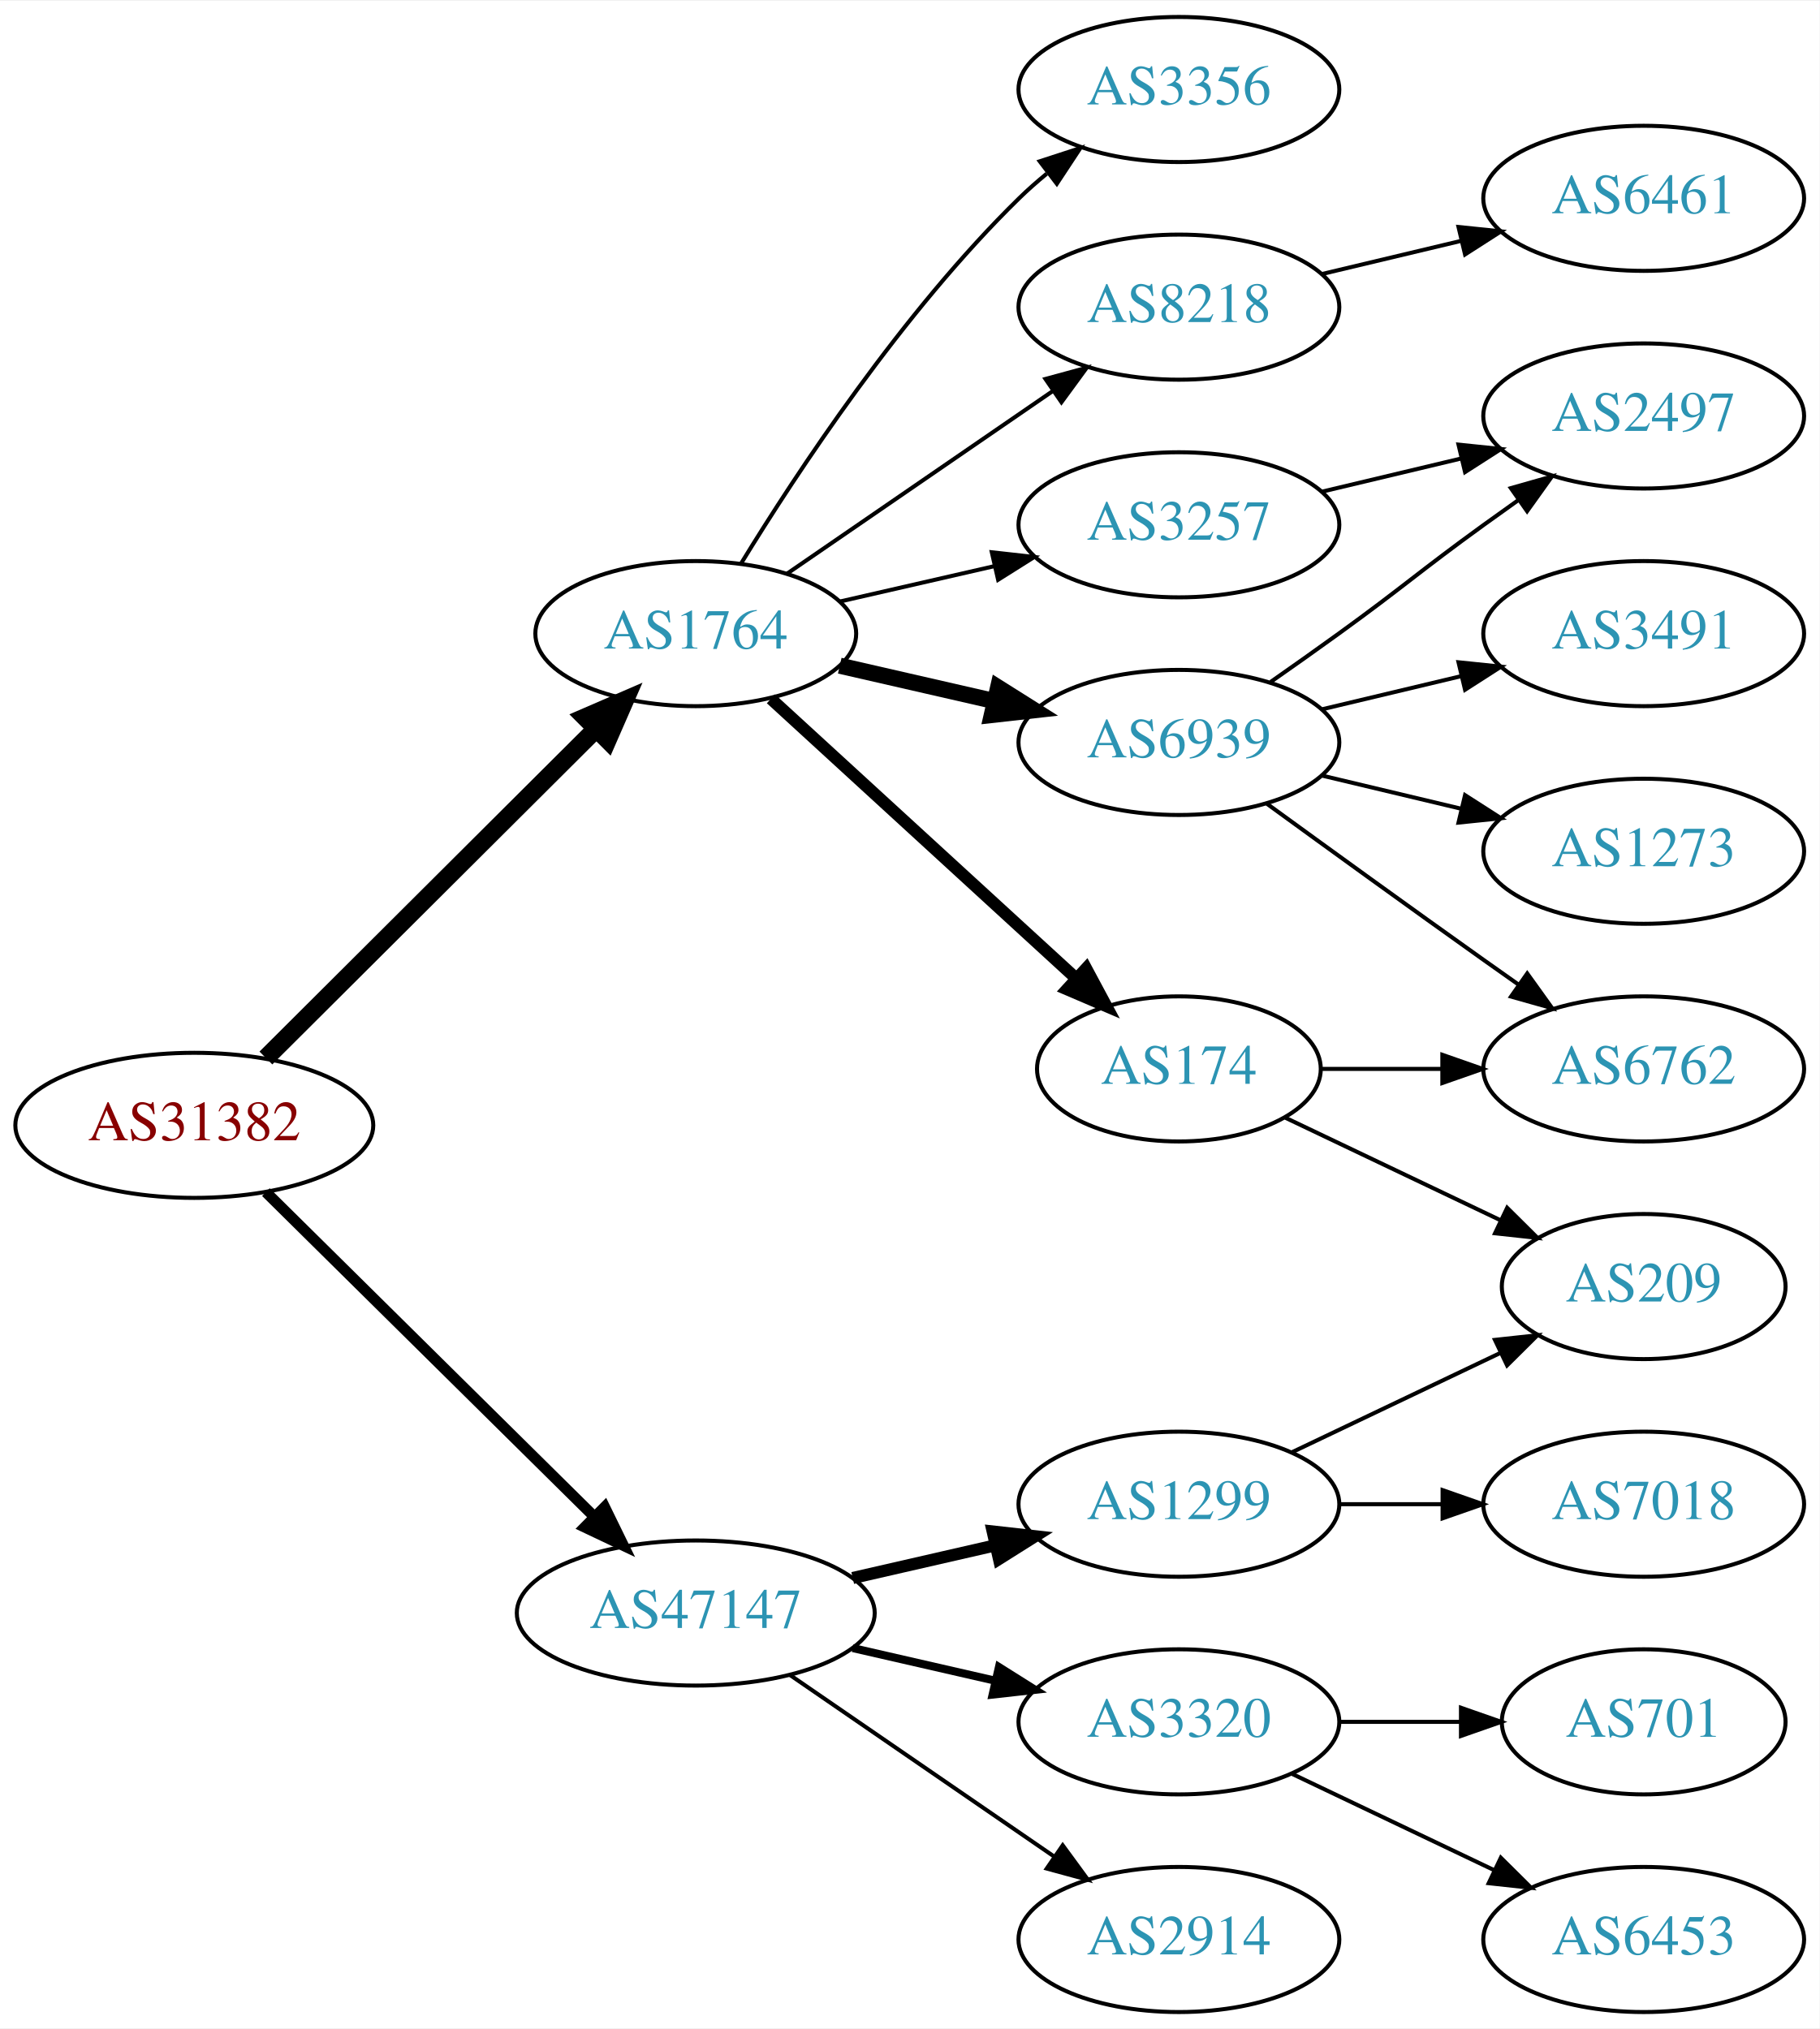
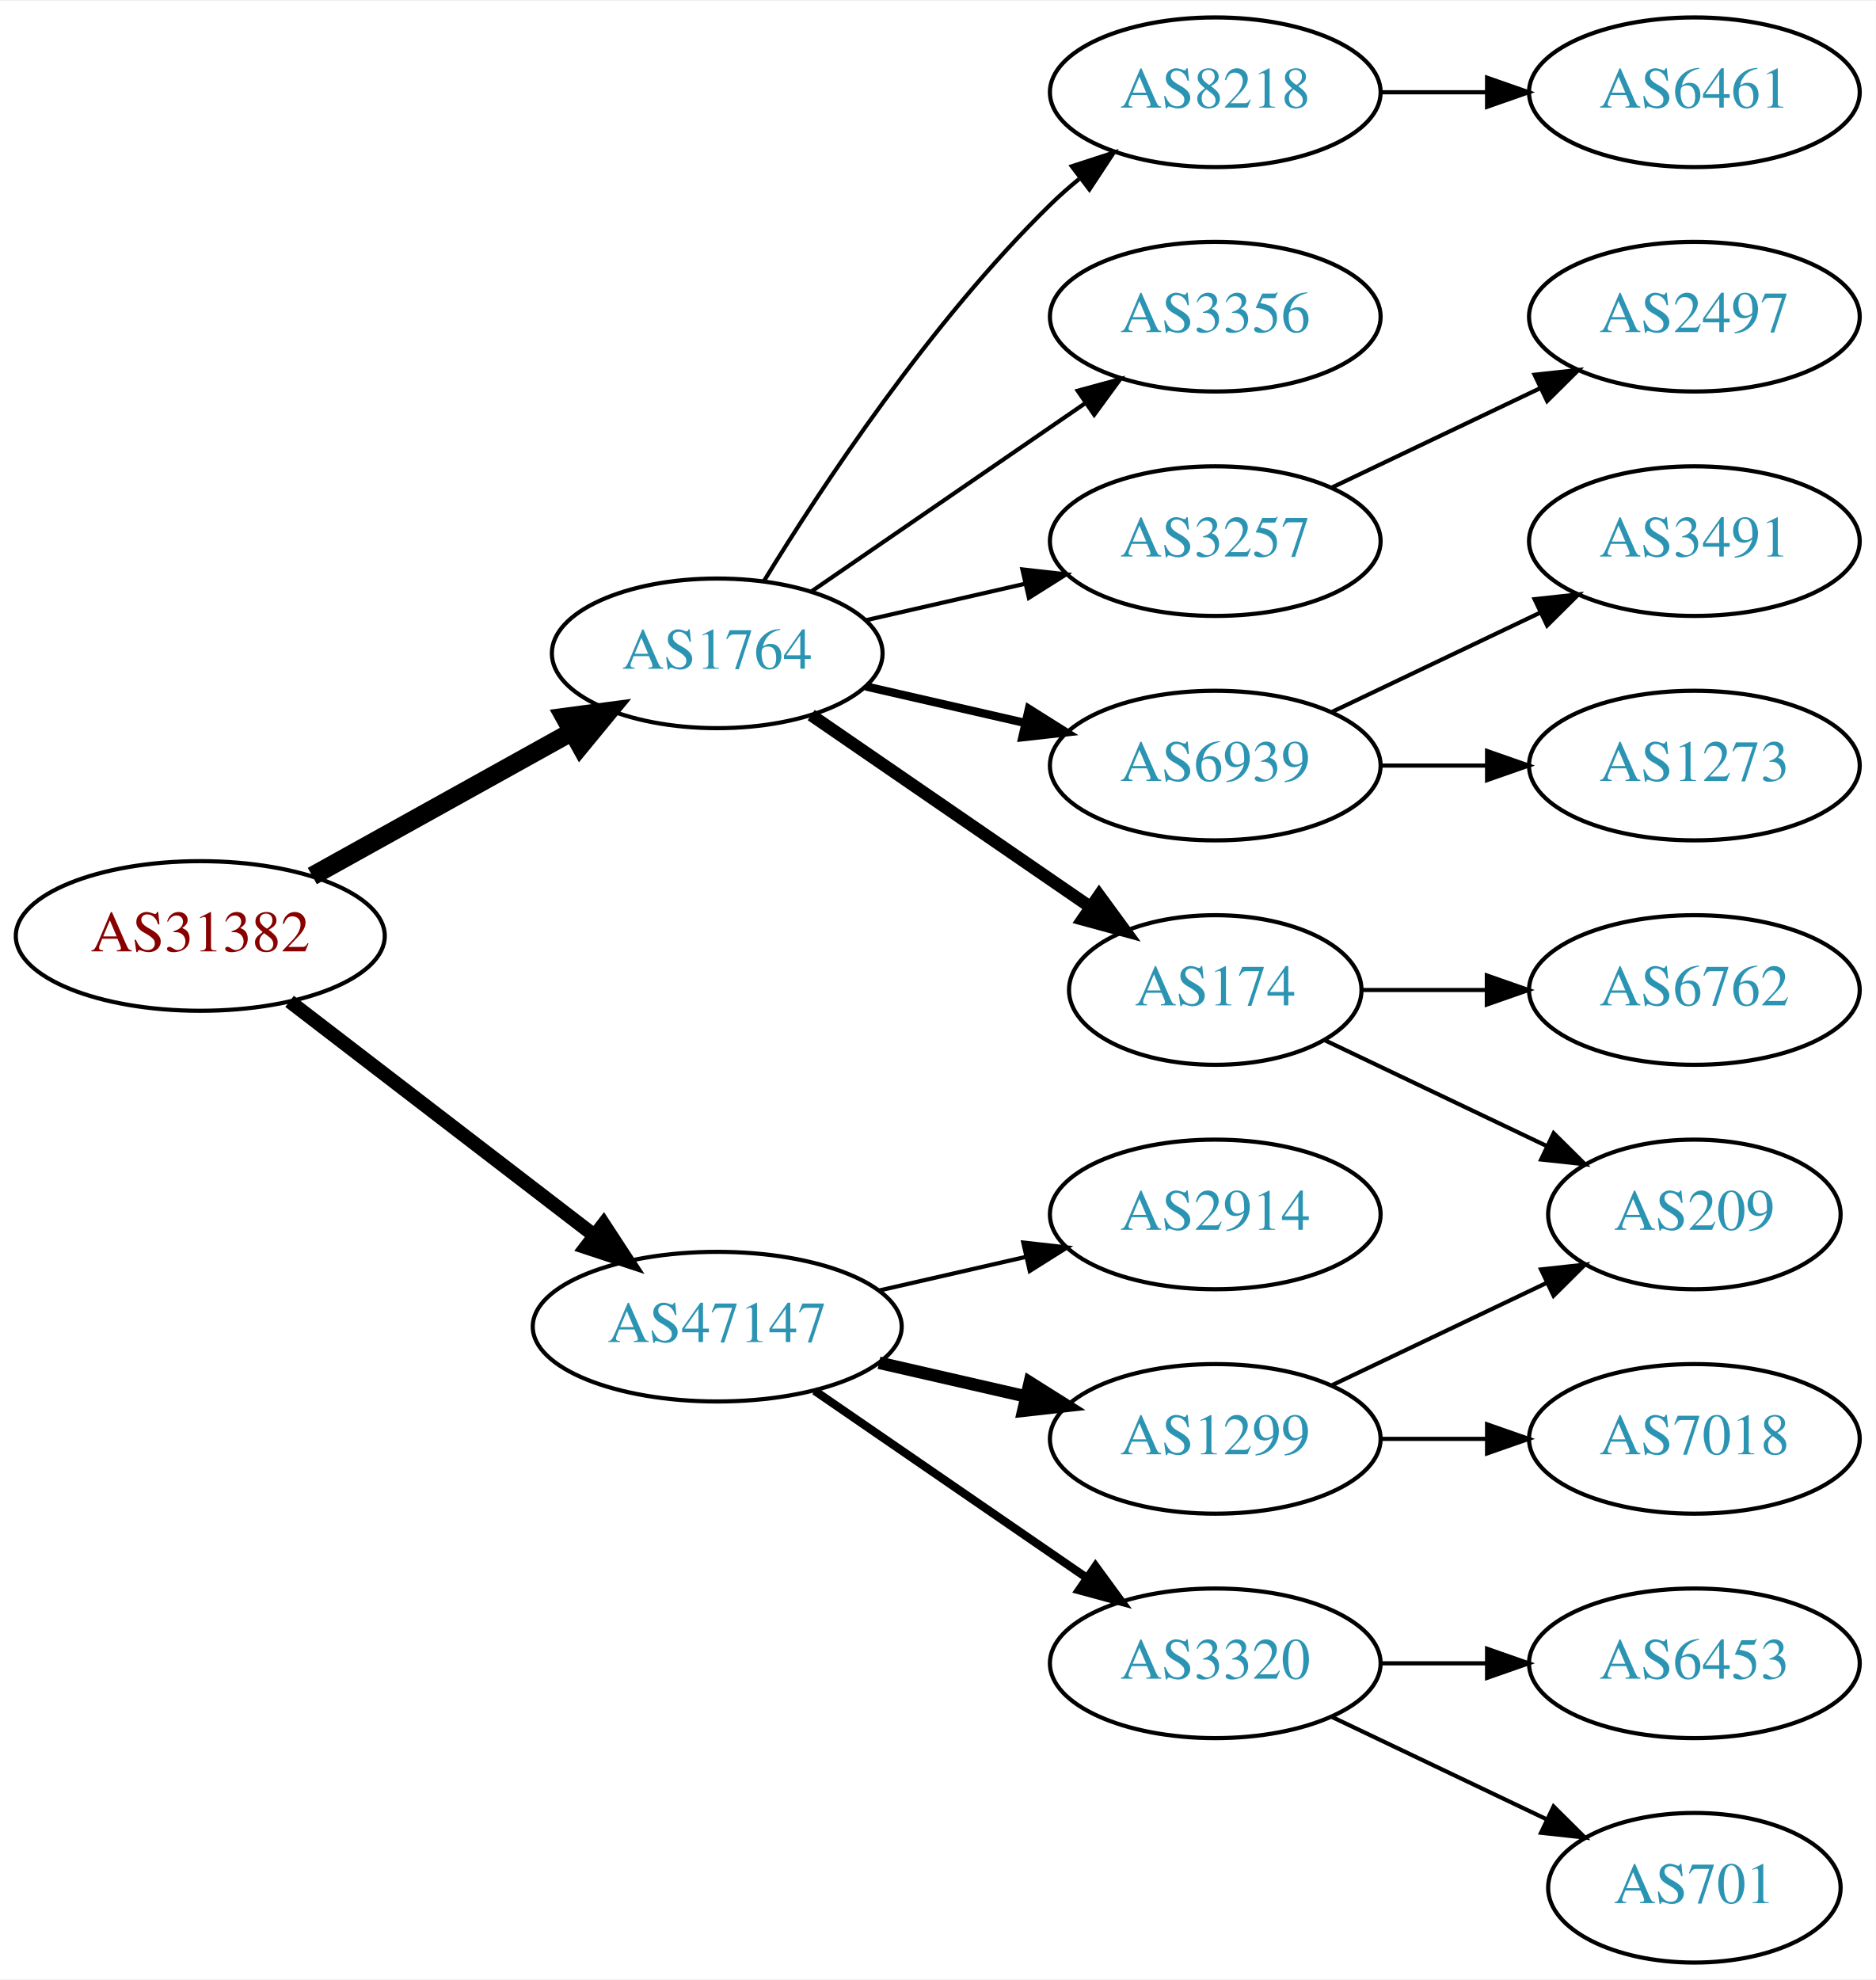
- <svg xmlns="http://www.w3.org/2000/svg" xmlns:xlink="http://www.w3.org/1999/xlink" width="451pt" height="503pt" viewBox="0.00 0.00 451.37 503.00">
-   <g id="graph0" class="graph" transform="scale(1 1) rotate(0) translate(4 499)">
-     <polygon fill="white" stroke="none" points="-4,4 -4,-499 447.37,-499 447.37,4 -4,4" />
+ <svg xmlns="http://www.w3.org/2000/svg" xmlns:xlink="http://www.w3.org/1999/xlink" width="451pt" height="476pt" viewBox="0.00 0.00 451.37 476.00">
+   <g id="graph0" class="graph" transform="scale(1 1) rotate(0) translate(4 472)">
+     <polygon fill="white" stroke="none" points="-4,4 -4,-472 447.37,-472 447.37,4 -4,4" />
    <g id="node1" class="node">
      <g id="a_node1">
        <a xlink:href="/asn/31382" xlink:title="AS31382 ~ Kapsch BusinessCom AG [AT]">
-           <ellipse fill="#ffffff" stroke="black" cx="44.196" cy="-220" rx="44.393" ry="18" />
-           <text text-anchor="middle" x="44.196" y="-216.3" font-family="Times,serif" font-size="14.00" fill="#880000">AS31382</text>
+           <ellipse fill="#ffffff" stroke="black" cx="44.196" cy="-247" rx="44.393" ry="18" />
+           <text text-anchor="middle" x="44.196" y="-243.3" font-family="Times,serif" font-size="14.00" fill="#880000">AS31382</text>
        </a>
      </g>
    </g>
    <g id="node2" class="node">
      <g id="a_node2">
        <a xlink:href="/asn/1764" xlink:title="AS1764 ~ NEXTLAYER-AS [AT]">
-           <ellipse fill="#ffffff" stroke="black" cx="168.588" cy="-342" rx="39.794" ry="18" />
-           <text text-anchor="middle" x="168.588" y="-338.3" font-family="Times,serif" font-size="14.00" fill="#2c94b3">AS1764</text>
+           <ellipse fill="#ffffff" stroke="black" cx="168.588" cy="-315" rx="39.794" ry="18" />
+           <text text-anchor="middle" x="168.588" y="-311.3" font-family="Times,serif" font-size="14.00" fill="#2c94b3">AS1764</text>
        </a>
      </g>
    </g>
    <g id="edge1" class="edge">
-       <path fill="none" stroke="black" stroke-width="4.5" d="M61.958,-236.708C83.107,-257.789 119.618,-294.183 143.687,-318.175" />
-       <polygon fill="black" stroke="black" stroke-width="4.5" points="141.167,-321.223 151.029,-325.494 146.727,-315.646 141.167,-321.223" />
+       <path fill="none" stroke="black" stroke-width="4.5" d="M71.152,-261.421C89.325,-271.518 113.788,-285.109 133.527,-296.076" />
+       <polygon fill="black" stroke="black" stroke-width="4.5" points="131.853,-299.65 142.507,-301.065 135.677,-292.766 131.853,-299.65" />
    </g>
    <g id="node3" class="node">
      <g id="a_node3">
        <a xlink:href="/asn/47147" xlink:title="AS47147 ~ ANEXIA Internetdienstleistungs GmbH [AT]">
-           <ellipse fill="#ffffff" stroke="black" cx="168.588" cy="-99" rx="44.393" ry="18" />
-           <text text-anchor="middle" x="168.588" y="-95.3" font-family="Times,serif" font-size="14.00" fill="#2c94b3">AS47147</text>
+           <ellipse fill="#ffffff" stroke="black" cx="168.588" cy="-153" rx="44.393" ry="18" />
+           <text text-anchor="middle" x="168.588" y="-149.3" font-family="Times,serif" font-size="14.00" fill="#2c94b3">AS47147</text>
        </a>
      </g>
    </g>
    <g id="edge2" class="edge">
-       <path fill="none" stroke="black" stroke-width="2.7" d="M61.958,-203.429C82.989,-182.637 119.21,-146.828 143.282,-123.029" />
-       <polygon fill="black" stroke="black" stroke-width="2.7" points="145.986,-125.279 150.636,-115.759 141.064,-120.301 145.986,-125.279" />
+       <path fill="none" stroke="black" stroke-width="3.375" d="M65.682,-231.267C85.715,-215.88 116.402,-192.312 138.867,-175.058" />
+       <polygon fill="black" stroke="black" stroke-width="3.375" points="141.237,-177.652 147.036,-168.785 136.973,-172.1 141.237,-177.652" />
    </g>
    <g id="node4" class="node">
      <g id="a_node4">
+         <a xlink:href="/asn/6939" xlink:title="AS6939 ~ Hurricane Electric LLC [US]">
+           <ellipse fill="#ffffff" stroke="black" cx="288.431" cy="-288" rx="39.794" ry="18" />
+           <text text-anchor="middle" x="288.431" y="-284.3" font-family="Times,serif" font-size="14.00" fill="#2c94b3">AS6939</text>
+         </a>
+       </g>
+     </g>
+     <g id="edge3" class="edge">
+       <path fill="none" stroke="black" stroke-width="2" d="M204.308,-307.045C216.307,-304.296 229.928,-301.175 242.621,-298.267" />
+       <polygon fill="black" stroke="black" stroke-width="2" points="243.587,-301.636 252.552,-295.991 242.023,-294.813 243.587,-301.636" />
+     </g>
+     <g id="node5" class="node">
+       <g id="a_node5">
        <a xlink:href="/asn/174" xlink:title="AS174 ~ Cogent Communications [US]">
          <ellipse fill="#ffffff" stroke="black" cx="288.431" cy="-234" rx="35.194" ry="18" />
          <text text-anchor="middle" x="288.431" y="-230.3" font-family="Times,serif" font-size="14.00" fill="#2c94b3">AS174</text>
        </a>
      </g>
    </g>
-     <g id="edge3" class="edge">
-       <path fill="none" stroke="black" stroke-width="3" d="M187.23,-325.831C207.333,-307.408 240.318,-277.178 262.913,-256.47" />
-       <polygon fill="black" stroke="black" stroke-width="3" points="265.427,-258.914 270.434,-249.577 260.697,-253.753 265.427,-258.914" />
-     </g>
-     <g id="node5" class="node">
-       <g id="a_node5">
-         <a xlink:href="/asn/6939" xlink:title="AS6939 ~ Hurricane Electric LLC [US]">
-           <ellipse fill="#ffffff" stroke="black" cx="288.431" cy="-315" rx="39.794" ry="18" />
-           <text text-anchor="middle" x="288.431" y="-311.3" font-family="Times,serif" font-size="14.00" fill="#2c94b3">AS6939</text>
-         </a>
-       </g>
-     </g>
    <g id="edge4" class="edge">
-       <path fill="none" stroke="black" stroke-width="4" d="M204.308,-334.045C216.307,-331.296 229.928,-328.175 242.621,-325.267" />
-       <polygon fill="black" stroke="black" stroke-width="4" points="243.587,-328.636 252.552,-322.991 242.023,-321.813 243.587,-328.636" />
+       <path fill="none" stroke="black" stroke-width="3" d="M191.202,-300.143C210.04,-287.195 237.519,-268.307 258.295,-254.027" />
+       <polygon fill="black" stroke="black" stroke-width="3" points="260.486,-256.768 266.744,-248.219 256.52,-250.999 260.486,-256.768" />
    </g>
    <g id="node6" class="node">
      <g id="a_node6">
-         <a xlink:href="/asn/3356" xlink:title="AS3356 ~ Level 3 Parent, LLC [US]">
-           <ellipse fill="#ffffff" stroke="black" cx="288.431" cy="-477" rx="39.794" ry="18" />
-           <text text-anchor="middle" x="288.431" y="-473.3" font-family="Times,serif" font-size="14.00" fill="#2c94b3">AS3356</text>
+         <a xlink:href="/asn/8218" xlink:title="AS8218 ~ legacy Neotelecoms [FR]">
+           <ellipse fill="#ffffff" stroke="black" cx="288.431" cy="-450" rx="39.794" ry="18" />
+           <text text-anchor="middle" x="288.431" y="-446.3" font-family="Times,serif" font-size="14.00" fill="#2c94b3">AS8218</text>
        </a>
      </g>
    </g>
    <g id="edge5" class="edge">
-       <path fill="none" stroke="black" d="M179.854,-359.44C193.662,-381.991 219.851,-421.722 248.784,-450 250.924,-452.092 253.242,-454.137 255.642,-456.106" />
-       <polygon fill="black" stroke="black" points="253.908,-459.185 263.983,-462.464 258.152,-453.618 253.908,-459.185" />
+       <path fill="none" stroke="black" d="M179.854,-332.44C193.662,-354.991 219.851,-394.722 248.784,-423 250.924,-425.092 253.242,-427.137 255.642,-429.106" />
+       <polygon fill="black" stroke="black" points="253.908,-432.185 263.983,-435.464 258.152,-426.618 253.908,-432.185" />
    </g>
    <g id="node7" class="node">
      <g id="a_node7">
-         <a xlink:href="/asn/8218" xlink:title="AS8218 ~ legacy Neotelecoms [FR]">
-           <ellipse fill="#ffffff" stroke="black" cx="288.431" cy="-423" rx="39.794" ry="18" />
-           <text text-anchor="middle" x="288.431" y="-419.3" font-family="Times,serif" font-size="14.00" fill="#2c94b3">AS8218</text>
+         <a xlink:href="/asn/3356" xlink:title="AS3356 ~ Level 3 Parent, LLC [US]">
+           <ellipse fill="#ffffff" stroke="black" cx="288.431" cy="-396" rx="39.794" ry="18" />
+           <text text-anchor="middle" x="288.431" y="-392.3" font-family="Times,serif" font-size="14.00" fill="#2c94b3">AS3356</text>
        </a>
      </g>
    </g>
    <g id="edge6" class="edge">
-       <path fill="none" stroke="black" d="M191.202,-356.857C209.691,-369.565 236.505,-387.995 257.134,-402.175" />
-       <polygon fill="black" stroke="black" points="255.331,-405.183 265.555,-407.963 259.296,-399.414 255.331,-405.183" />
+       <path fill="none" stroke="black" d="M191.202,-329.857C209.691,-342.565 236.505,-360.995 257.134,-375.175" />
+       <polygon fill="black" stroke="black" points="255.331,-378.183 265.555,-380.963 259.296,-372.414 255.331,-378.183" />
    </g>
    <g id="node8" class="node">
      <g id="a_node8">
        <a xlink:href="/asn/3257" xlink:title="AS3257 ~ GTT [DE]">
-           <ellipse fill="#ffffff" stroke="black" cx="288.431" cy="-369" rx="39.794" ry="18" />
-           <text text-anchor="middle" x="288.431" y="-365.3" font-family="Times,serif" font-size="14.00" fill="#2c94b3">AS3257</text>
+           <ellipse fill="#ffffff" stroke="black" cx="288.431" cy="-342" rx="39.794" ry="18" />
+           <text text-anchor="middle" x="288.431" y="-338.3" font-family="Times,serif" font-size="14.00" fill="#2c94b3">AS3257</text>
        </a>
      </g>
    </g>
    <g id="edge7" class="edge">
-       <path fill="none" stroke="black" d="M204.308,-349.955C216.307,-352.704 229.928,-355.825 242.621,-358.733" />
-       <polygon fill="black" stroke="black" points="242.023,-362.187 252.552,-361.009 243.587,-355.364 242.023,-362.187" />
+       <path fill="none" stroke="black" d="M204.308,-322.955C216.307,-325.704 229.928,-328.825 242.621,-331.733" />
+       <polygon fill="black" stroke="black" points="242.023,-335.187 252.552,-334.009 243.587,-328.364 242.023,-335.187" />
    </g>
    <g id="node15" class="node">
      <g id="a_node15">
-         <a xlink:href="/asn/2914" xlink:title="AS2914 ~ NTT America, Inc. [US]">
-           <ellipse fill="#ffffff" stroke="black" cx="288.431" cy="-18" rx="39.794" ry="18" />
-           <text text-anchor="middle" x="288.431" y="-14.3" font-family="Times,serif" font-size="14.00" fill="#2c94b3">AS2914</text>
-         </a>
-       </g>
-     </g>
-     <g id="edge16" class="edge">
-       <path fill="none" stroke="black" d="M192.031,-83.574C210.612,-70.802 237.173,-52.545 257.553,-38.537" />
-       <polygon fill="black" stroke="black" points="259.609,-41.371 265.867,-32.822 255.643,-35.602 259.609,-41.371" />
+         <a xlink:href="/asn/3320" xlink:title="AS3320 ~ DTAG [DE]">
+           <ellipse fill="#ffffff" stroke="black" cx="288.431" cy="-72" rx="39.794" ry="18" />
+           <text text-anchor="middle" x="288.431" y="-68.3" font-family="Times,serif" font-size="14.00" fill="#2c94b3">AS3320</text>
+         </a>
+       </g>
+     </g>
+     <g id="edge14" class="edge">
+       <path fill="none" stroke="black" stroke-width="2" d="M192.031,-137.574C210.612,-124.802 237.173,-106.545 257.553,-92.537" />
+       <polygon fill="black" stroke="black" stroke-width="2" points="259.609,-95.371 265.867,-86.822 255.643,-89.602 259.609,-95.371" />
    </g>
    <g id="node16" class="node">
      <g id="a_node16">
+         <a xlink:href="/asn/2914" xlink:title="AS2914 ~ NTT America, Inc. [US]">
+           <ellipse fill="#ffffff" stroke="black" cx="288.431" cy="-180" rx="39.794" ry="18" />
+           <text text-anchor="middle" x="288.431" y="-176.3" font-family="Times,serif" font-size="14.00" fill="#2c94b3">AS2914</text>
+         </a>
+       </g>
+     </g>
+     <g id="edge15" class="edge">
+       <path fill="none" stroke="black" d="M207.523,-161.692C218.764,-164.267 231.176,-167.111 242.799,-169.774" />
+       <polygon fill="black" stroke="black" points="242.232,-173.235 252.761,-172.057 243.795,-166.412 242.232,-173.235" />
+     </g>
+     <g id="node17" class="node">
+       <g id="a_node17">
        <a xlink:href="/asn/1299" xlink:title="AS1299 ~ Telia Carrier [EU]">
          <ellipse fill="#ffffff" stroke="black" cx="288.431" cy="-126" rx="39.794" ry="18" />
          <text text-anchor="middle" x="288.431" y="-122.3" font-family="Times,serif" font-size="14.00" fill="#2c94b3">AS1299</text>
        </a>
      </g>
    </g>
-     <g id="edge17" class="edge">
-       <path fill="none" stroke="black" stroke-width="3" d="M207.523,-107.692C218.764,-110.267 231.176,-113.111 242.799,-115.774" />
-       <polygon fill="black" stroke="black" stroke-width="3" points="242.232,-119.235 252.761,-118.057 243.795,-112.412 242.232,-119.235" />
-     </g>
-     <g id="node17" class="node">
-       <g id="a_node17">
-         <a xlink:href="/asn/3320" xlink:title="AS3320 ~ DTAG [DE]">
-           <ellipse fill="#ffffff" stroke="black" cx="288.431" cy="-72" rx="39.794" ry="18" />
-           <text text-anchor="middle" x="288.431" y="-68.3" font-family="Times,serif" font-size="14.00" fill="#2c94b3">AS3320</text>
-         </a>
-       </g>
-     </g>
-     <g id="edge18" class="edge">
-       <path fill="none" stroke="black" stroke-width="2" d="M207.523,-90.308C218.764,-87.733 231.176,-84.889 242.799,-82.226" />
-       <polygon fill="black" stroke="black" stroke-width="2" points="243.795,-85.588 252.761,-79.944 242.232,-78.765 243.795,-85.588" />
+     <g id="edge16" class="edge">
+       <path fill="none" stroke="black" stroke-width="3" d="M207.523,-144.308C218.764,-141.733 231.176,-138.889 242.799,-136.226" />
+       <polygon fill="black" stroke="black" stroke-width="3" points="243.795,-139.588 252.761,-133.943 242.232,-132.765 243.795,-139.588" />
+     </g>
+     <g id="node9" class="node">
+       <g id="a_node9">
+         <a xlink:href="/asn/1273" xlink:title="AS1273 ~ Vodafone Group PLC [EU]">
+           <ellipse fill="#ffffff" stroke="black" cx="403.724" cy="-288" rx="39.794" ry="18" />
+           <text text-anchor="middle" x="403.724" y="-284.3" font-family="Times,serif" font-size="14.00" fill="#2c94b3">AS1273</text>
+         </a>
+       </g>
+     </g>
+     <g id="edge8" class="edge">
+       <path fill="none" stroke="black" d="M328.103,-288C336.306,-288 345.07,-288 353.602,-288" />
+       <polygon fill="black" stroke="black" points="353.841,-291.5 363.841,-288 353.841,-284.5 353.841,-291.5" />
+     </g>
+     <g id="node10" class="node">
+       <g id="a_node10">
+         <a xlink:href="/asn/3491" xlink:title="AS3491 ~ PCCW Global, Inc. [US]">
+           <ellipse fill="#ffffff" stroke="black" cx="403.724" cy="-342" rx="39.794" ry="18" />
+           <text text-anchor="middle" x="403.724" y="-338.3" font-family="Times,serif" font-size="14.00" fill="#2c94b3">AS3491</text>
+         </a>
+       </g>
+     </g>
+     <g id="edge9" class="edge">
+       <path fill="none" stroke="black" d="M316.567,-300.934C331.561,-308.081 350.382,-317.052 366.605,-324.785" />
+       <polygon fill="black" stroke="black" points="365.276,-328.028 375.809,-329.171 368.288,-321.709 365.276,-328.028" />
    </g>
    <g id="node11" class="node">
      <g id="a_node11">
        <a xlink:href="/asn/6762" xlink:title="AS6762 ~ TELECOM ITALIA SPARKLE S.p.A. [IT]">
          <ellipse fill="#ffffff" stroke="black" cx="403.724" cy="-234" rx="39.794" ry="18" />
          <text text-anchor="middle" x="403.724" y="-230.3" font-family="Times,serif" font-size="14.00" fill="#2c94b3">AS6762</text>
        </a>
      </g>
    </g>
-     <g id="edge12" class="edge">
+     <g id="edge10" class="edge">
      <path fill="none" stroke="black" d="M323.73,-234C333.107,-234 343.457,-234 353.492,-234" />
      <polygon fill="black" stroke="black" points="353.781,-237.5 363.781,-234 353.781,-230.5 353.781,-237.5" />
    </g>
-     <g id="node13" class="node">
-       <g id="a_node13">
+     <g id="node12" class="node">
+       <g id="a_node12">
        <a xlink:href="/asn/209" xlink:title="AS209 ~ CenturyLink Communications, LLC [US]">
          <ellipse fill="#ffffff" stroke="black" cx="403.724" cy="-180" rx="35.194" ry="18" />
          <text text-anchor="middle" x="403.724" y="-176.3" font-family="Times,serif" font-size="14.00" fill="#2c94b3">AS209</text>
        </a>
      </g>
    </g>
-     <g id="edge13" class="edge">
+     <g id="edge11" class="edge">
      <path fill="none" stroke="black" d="M314.856,-221.881C330.599,-214.378 351.021,-204.644 368.214,-196.449" />
      <polygon fill="black" stroke="black" points="369.862,-199.54 377.383,-192.078 366.85,-193.221 369.862,-199.54" />
    </g>
-     <g id="node9" class="node">
-       <g id="a_node9">
-         <a xlink:href="/asn/1273" xlink:title="AS1273 ~ Vodafone Group PLC [EU]">
-           <ellipse fill="#ffffff" stroke="black" cx="403.724" cy="-288" rx="39.794" ry="18" />
-           <text text-anchor="middle" x="403.724" y="-284.3" font-family="Times,serif" font-size="14.00" fill="#2c94b3">AS1273</text>
-         </a>
-       </g>
-     </g>
-     <g id="edge8" class="edge">
-       <path fill="none" stroke="black" d="M324.038,-306.752C334.909,-304.162 347.064,-301.265 358.506,-298.538" />
-       <polygon fill="black" stroke="black" points="359.412,-301.92 368.328,-296.197 357.789,-295.111 359.412,-301.92" />
-     </g>
-     <g id="node10" class="node">
-       <g id="a_node10">
-         <a xlink:href="/asn/3491" xlink:title="AS3491 ~ PCCW Global, Inc. [US]">
-           <ellipse fill="#ffffff" stroke="black" cx="403.724" cy="-342" rx="39.794" ry="18" />
-           <text text-anchor="middle" x="403.724" y="-338.3" font-family="Times,serif" font-size="14.00" fill="#2c94b3">AS3491</text>
-         </a>
-       </g>
-     </g>
-     <g id="edge9" class="edge">
-       <path fill="none" stroke="black" d="M324.038,-323.248C334.909,-325.838 347.064,-328.735 358.506,-331.462" />
-       <polygon fill="black" stroke="black" points="357.789,-334.889 368.328,-333.803 359.412,-328.08 357.789,-334.889" />
-     </g>
-     <g id="edge10" class="edge">
-       <path fill="none" stroke="black" d="M310.279,-299.778C325.213,-288.909 345.827,-273.975 364.077,-261 366.898,-258.995 369.841,-256.915 372.789,-254.841" />
-       <polygon fill="black" stroke="black" points="374.835,-257.681 381.013,-249.074 370.816,-251.95 374.835,-257.681" />
-     </g>
-     <g id="node12" class="node">
-       <g id="a_node12">
+     <g id="node13" class="node">
+       <g id="a_node13">
+         <a xlink:href="/asn/6461" xlink:title="AS6461 ~ Zayo Bandwidth [US]">
+           <ellipse fill="#ffffff" stroke="black" cx="403.724" cy="-450" rx="39.794" ry="18" />
+           <text text-anchor="middle" x="403.724" y="-446.3" font-family="Times,serif" font-size="14.00" fill="#2c94b3">AS6461</text>
+         </a>
+       </g>
+     </g>
+     <g id="edge12" class="edge">
+       <path fill="none" stroke="black" d="M328.103,-450C336.306,-450 345.07,-450 353.602,-450" />
+       <polygon fill="black" stroke="black" points="353.841,-453.5 363.841,-450 353.841,-446.5 353.841,-453.5" />
+     </g>
+     <g id="node14" class="node">
+       <g id="a_node14">
        <a xlink:href="/asn/2497" xlink:title="AS2497 ~ Internet Initiative Japan Inc. [JP]">
          <ellipse fill="#ffffff" stroke="black" cx="403.724" cy="-396" rx="39.794" ry="18" />
          <text text-anchor="middle" x="403.724" y="-392.3" font-family="Times,serif" font-size="14.00" fill="#2c94b3">AS2497</text>
        </a>
      </g>
    </g>
-     <g id="edge11" class="edge">
-       <path fill="none" stroke="black" d="M311.188,-330.009C316.722,-333.879 322.641,-338.064 328.077,-342 344.277,-353.729 347.877,-357.271 364.077,-369 366.88,-371.029 369.812,-373.125 372.752,-375.21" />
-       <polygon fill="black" stroke="black" points="370.775,-378.097 380.967,-380.991 374.803,-372.373 370.775,-378.097" />
-     </g>
-     <g id="node14" class="node">
-       <g id="a_node14">
-         <a xlink:href="/asn/6461" xlink:title="AS6461 ~ Zayo Bandwidth [US]">
-           <ellipse fill="#ffffff" stroke="black" cx="403.724" cy="-450" rx="39.794" ry="18" />
-           <text text-anchor="middle" x="403.724" y="-446.3" font-family="Times,serif" font-size="14.00" fill="#2c94b3">AS6461</text>
-         </a>
-       </g>
-     </g>
-     <g id="edge14" class="edge">
-       <path fill="none" stroke="black" d="M324.038,-431.248C334.909,-433.838 347.064,-436.735 358.506,-439.462" />
-       <polygon fill="black" stroke="black" points="357.789,-442.889 368.328,-441.803 359.412,-436.08 357.789,-442.889" />
-     </g>
-     <g id="edge15" class="edge">
-       <path fill="none" stroke="black" d="M324.038,-377.248C334.909,-379.838 347.064,-382.735 358.506,-385.462" />
-       <polygon fill="black" stroke="black" points="357.789,-388.889 368.328,-387.803 359.412,-382.08 357.789,-388.889" />
+     <g id="edge13" class="edge">
+       <path fill="none" stroke="black" d="M316.567,-354.934C331.561,-362.081 350.382,-371.052 366.605,-378.785" />
+       <polygon fill="black" stroke="black" points="365.276,-382.028 375.809,-383.171 368.288,-375.709 365.276,-382.028" />
+     </g>
+     <g id="node18" class="node">
+       <g id="a_node18">
+         <a xlink:href="/asn/6453" xlink:title="AS6453 ~ TATA COMMUNICATIONS (AMERICA) INC [US]">
+           <ellipse fill="#ffffff" stroke="black" cx="403.724" cy="-72" rx="39.794" ry="18" />
+           <text text-anchor="middle" x="403.724" y="-68.3" font-family="Times,serif" font-size="14.00" fill="#2c94b3">AS6453</text>
+         </a>
+       </g>
+     </g>
+     <g id="edge17" class="edge">
+       <path fill="none" stroke="black" d="M328.103,-72C336.306,-72 345.07,-72 353.602,-72" />
+       <polygon fill="black" stroke="black" points="353.841,-75.5 363.841,-72 353.841,-68.5 353.841,-75.5" />
+     </g>
+     <g id="node19" class="node">
+       <g id="a_node19">
+         <a xlink:href="/asn/701" xlink:title="AS701 ~ UUNET [US]">
+           <ellipse fill="#ffffff" stroke="black" cx="403.724" cy="-18" rx="35.194" ry="18" />
+           <text text-anchor="middle" x="403.724" y="-14.3" font-family="Times,serif" font-size="14.00" fill="#2c94b3">AS701</text>
+         </a>
+       </g>
+     </g>
+     <g id="edge18" class="edge">
+       <path fill="none" stroke="black" d="M316.567,-59.066C331.999,-51.71 351.485,-42.423 368.02,-34.541" />
+       <polygon fill="black" stroke="black" points="369.84,-37.551 377.361,-30.089 366.828,-31.232 369.84,-37.551" />
    </g>
    <g id="edge20" class="edge">
      <path fill="none" stroke="black" d="M316.567,-138.934C331.999,-146.29 351.485,-155.577 368.02,-163.459" />
      <polygon fill="black" stroke="black" points="366.828,-166.768 377.361,-167.911 369.84,-160.449 366.828,-166.768" />
    </g>
-     <g id="node18" class="node">
-       <g id="a_node18">
+     <g id="node20" class="node">
+       <g id="a_node20">
        <a xlink:href="/asn/7018" xlink:title="AS7018 ~ AT&amp;T Services, Inc. [US]">
          <ellipse fill="#ffffff" stroke="black" cx="403.724" cy="-126" rx="39.794" ry="18" />
          <text text-anchor="middle" x="403.724" y="-122.3" font-family="Times,serif" font-size="14.00" fill="#2c94b3">AS7018</text>
        </a>
      </g>
    </g>
    <g id="edge19" class="edge">
      <path fill="none" stroke="black" d="M328.103,-126C336.306,-126 345.07,-126 353.602,-126" />
      <polygon fill="black" stroke="black" points="353.841,-129.5 363.841,-126 353.841,-122.5 353.841,-129.5" />
    </g>
-     <g id="node19" class="node">
-       <g id="a_node19">
-         <a xlink:href="/asn/6453" xlink:title="AS6453 ~ TATA COMMUNICATIONS (AMERICA) INC [US]">
-           <ellipse fill="#ffffff" stroke="black" cx="403.724" cy="-18" rx="39.794" ry="18" />
-           <text text-anchor="middle" x="403.724" y="-14.3" font-family="Times,serif" font-size="14.00" fill="#2c94b3">AS6453</text>
-         </a>
-       </g>
-     </g>
-     <g id="edge21" class="edge">
-       <path fill="none" stroke="black" d="M316.567,-59.066C331.561,-51.919 350.382,-42.948 366.605,-35.215" />
-       <polygon fill="black" stroke="black" points="368.288,-38.291 375.809,-30.829 365.276,-31.972 368.288,-38.291" />
-     </g>
-     <g id="node20" class="node">
-       <g id="a_node20">
-         <a xlink:href="/asn/701" xlink:title="AS701 ~ UUNET [US]">
-           <ellipse fill="#ffffff" stroke="black" cx="403.724" cy="-72" rx="35.194" ry="18" />
-           <text text-anchor="middle" x="403.724" y="-68.3" font-family="Times,serif" font-size="14.00" fill="#2c94b3">AS701</text>
-         </a>
-       </g>
-     </g>
-     <g id="edge22" class="edge">
-       <path fill="none" stroke="black" d="M328.103,-72C337.808,-72 348.299,-72 358.262,-72" />
-       <polygon fill="black" stroke="black" points="358.398,-75.5 368.398,-72 358.398,-68.5 358.398,-75.5" />
-     </g>
  </g>
</svg>
